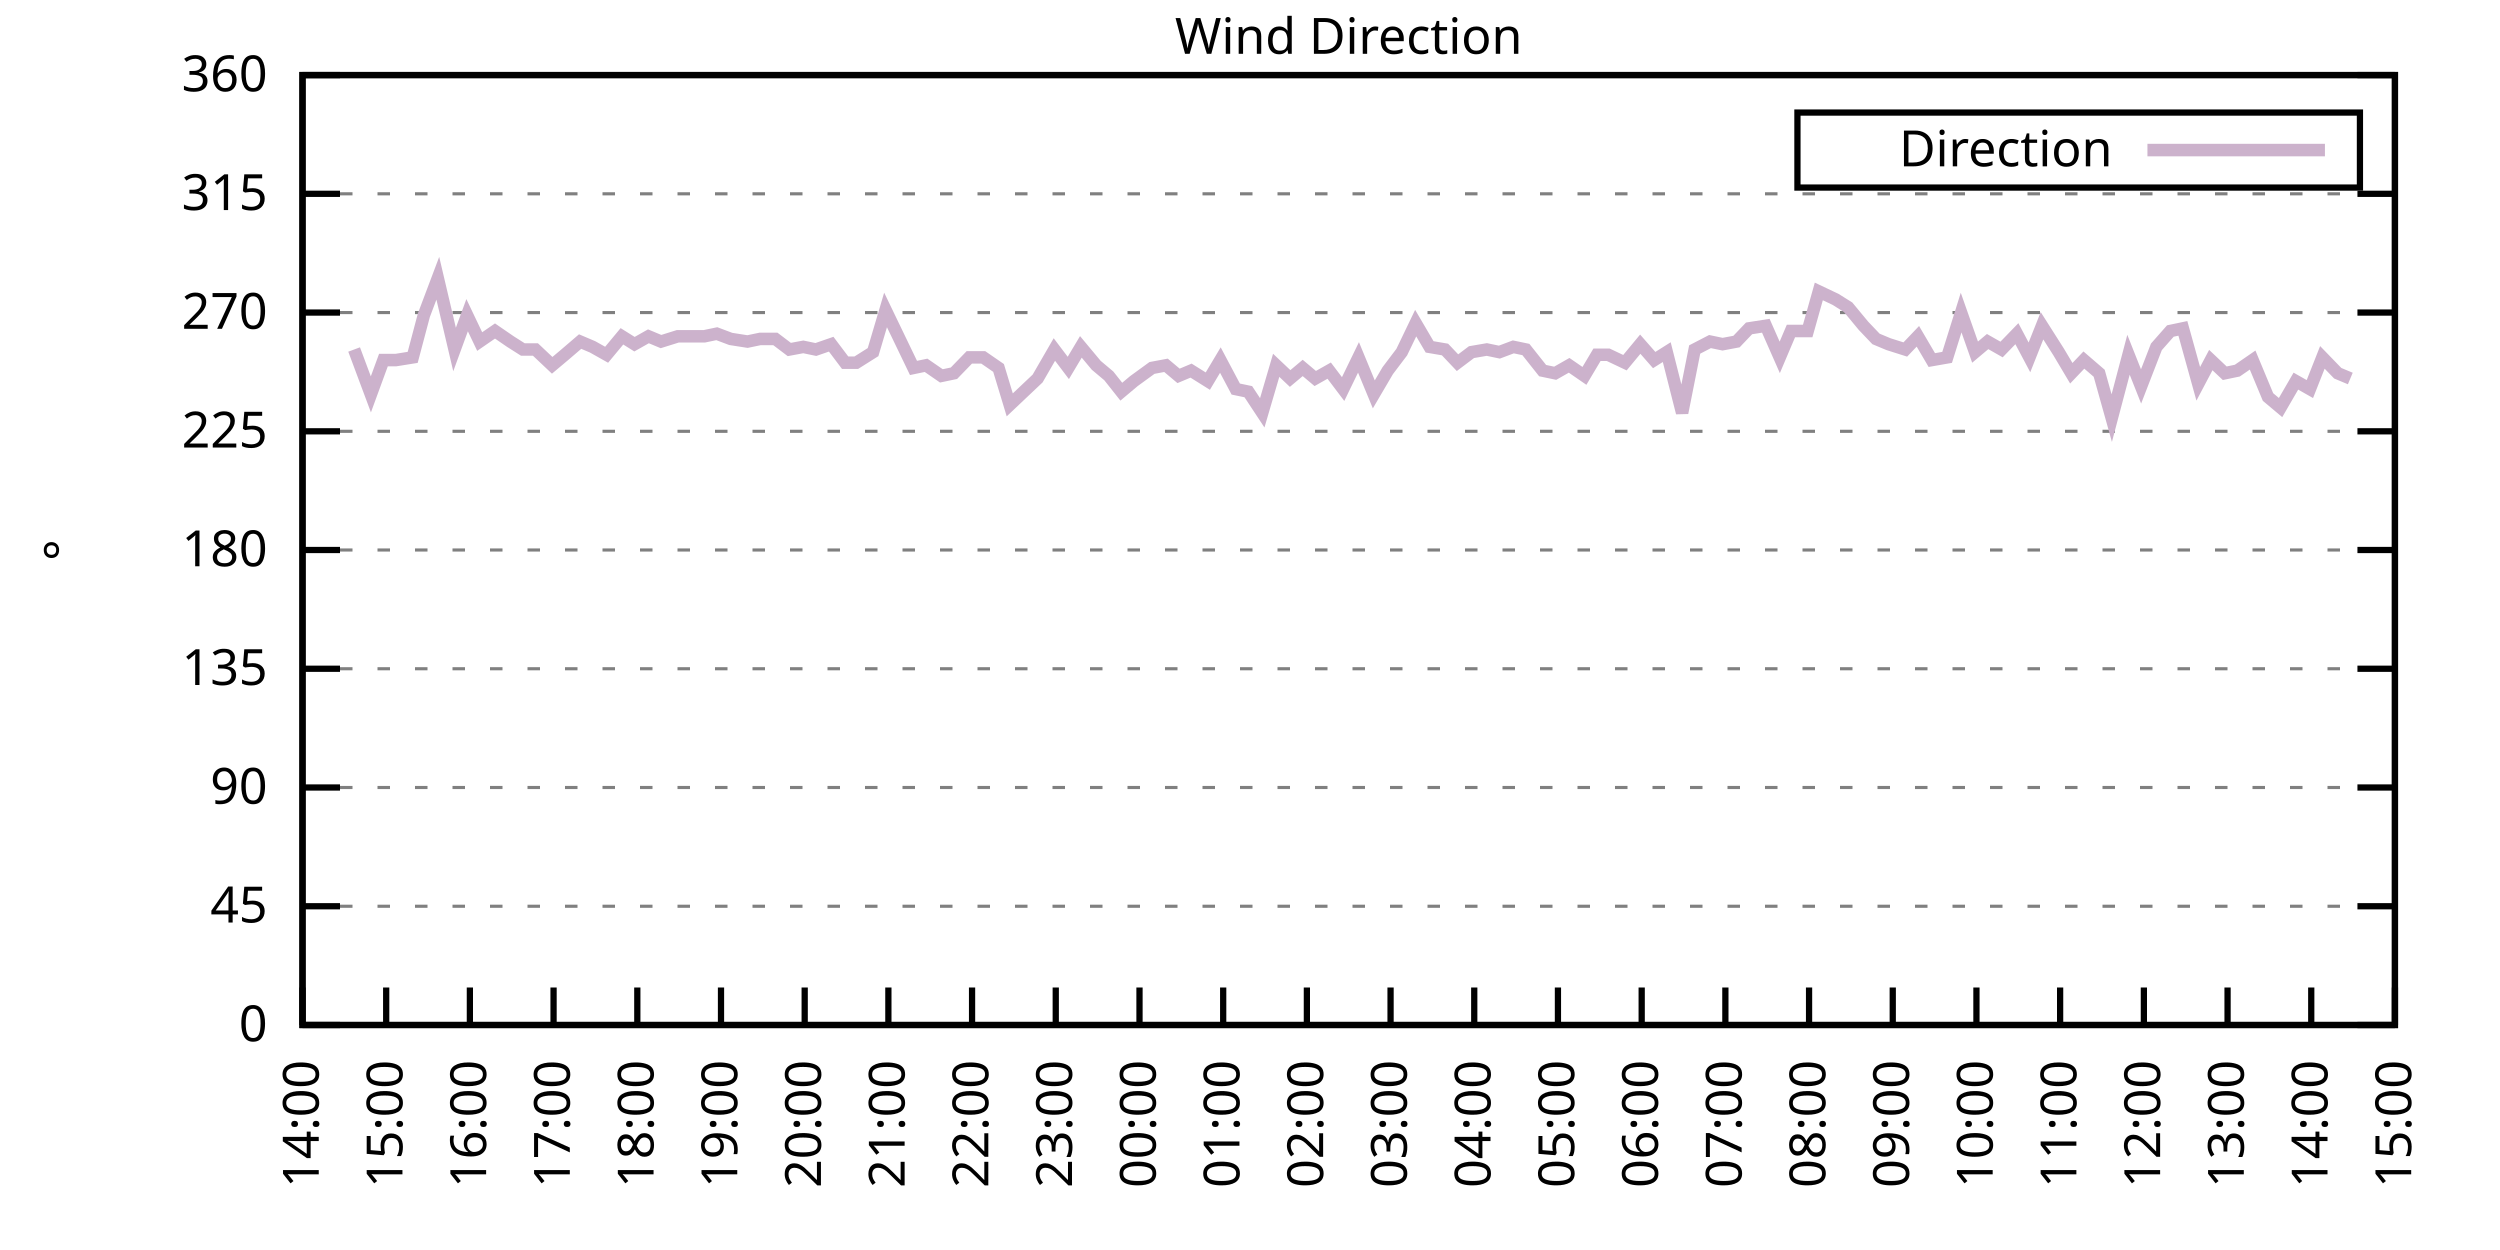
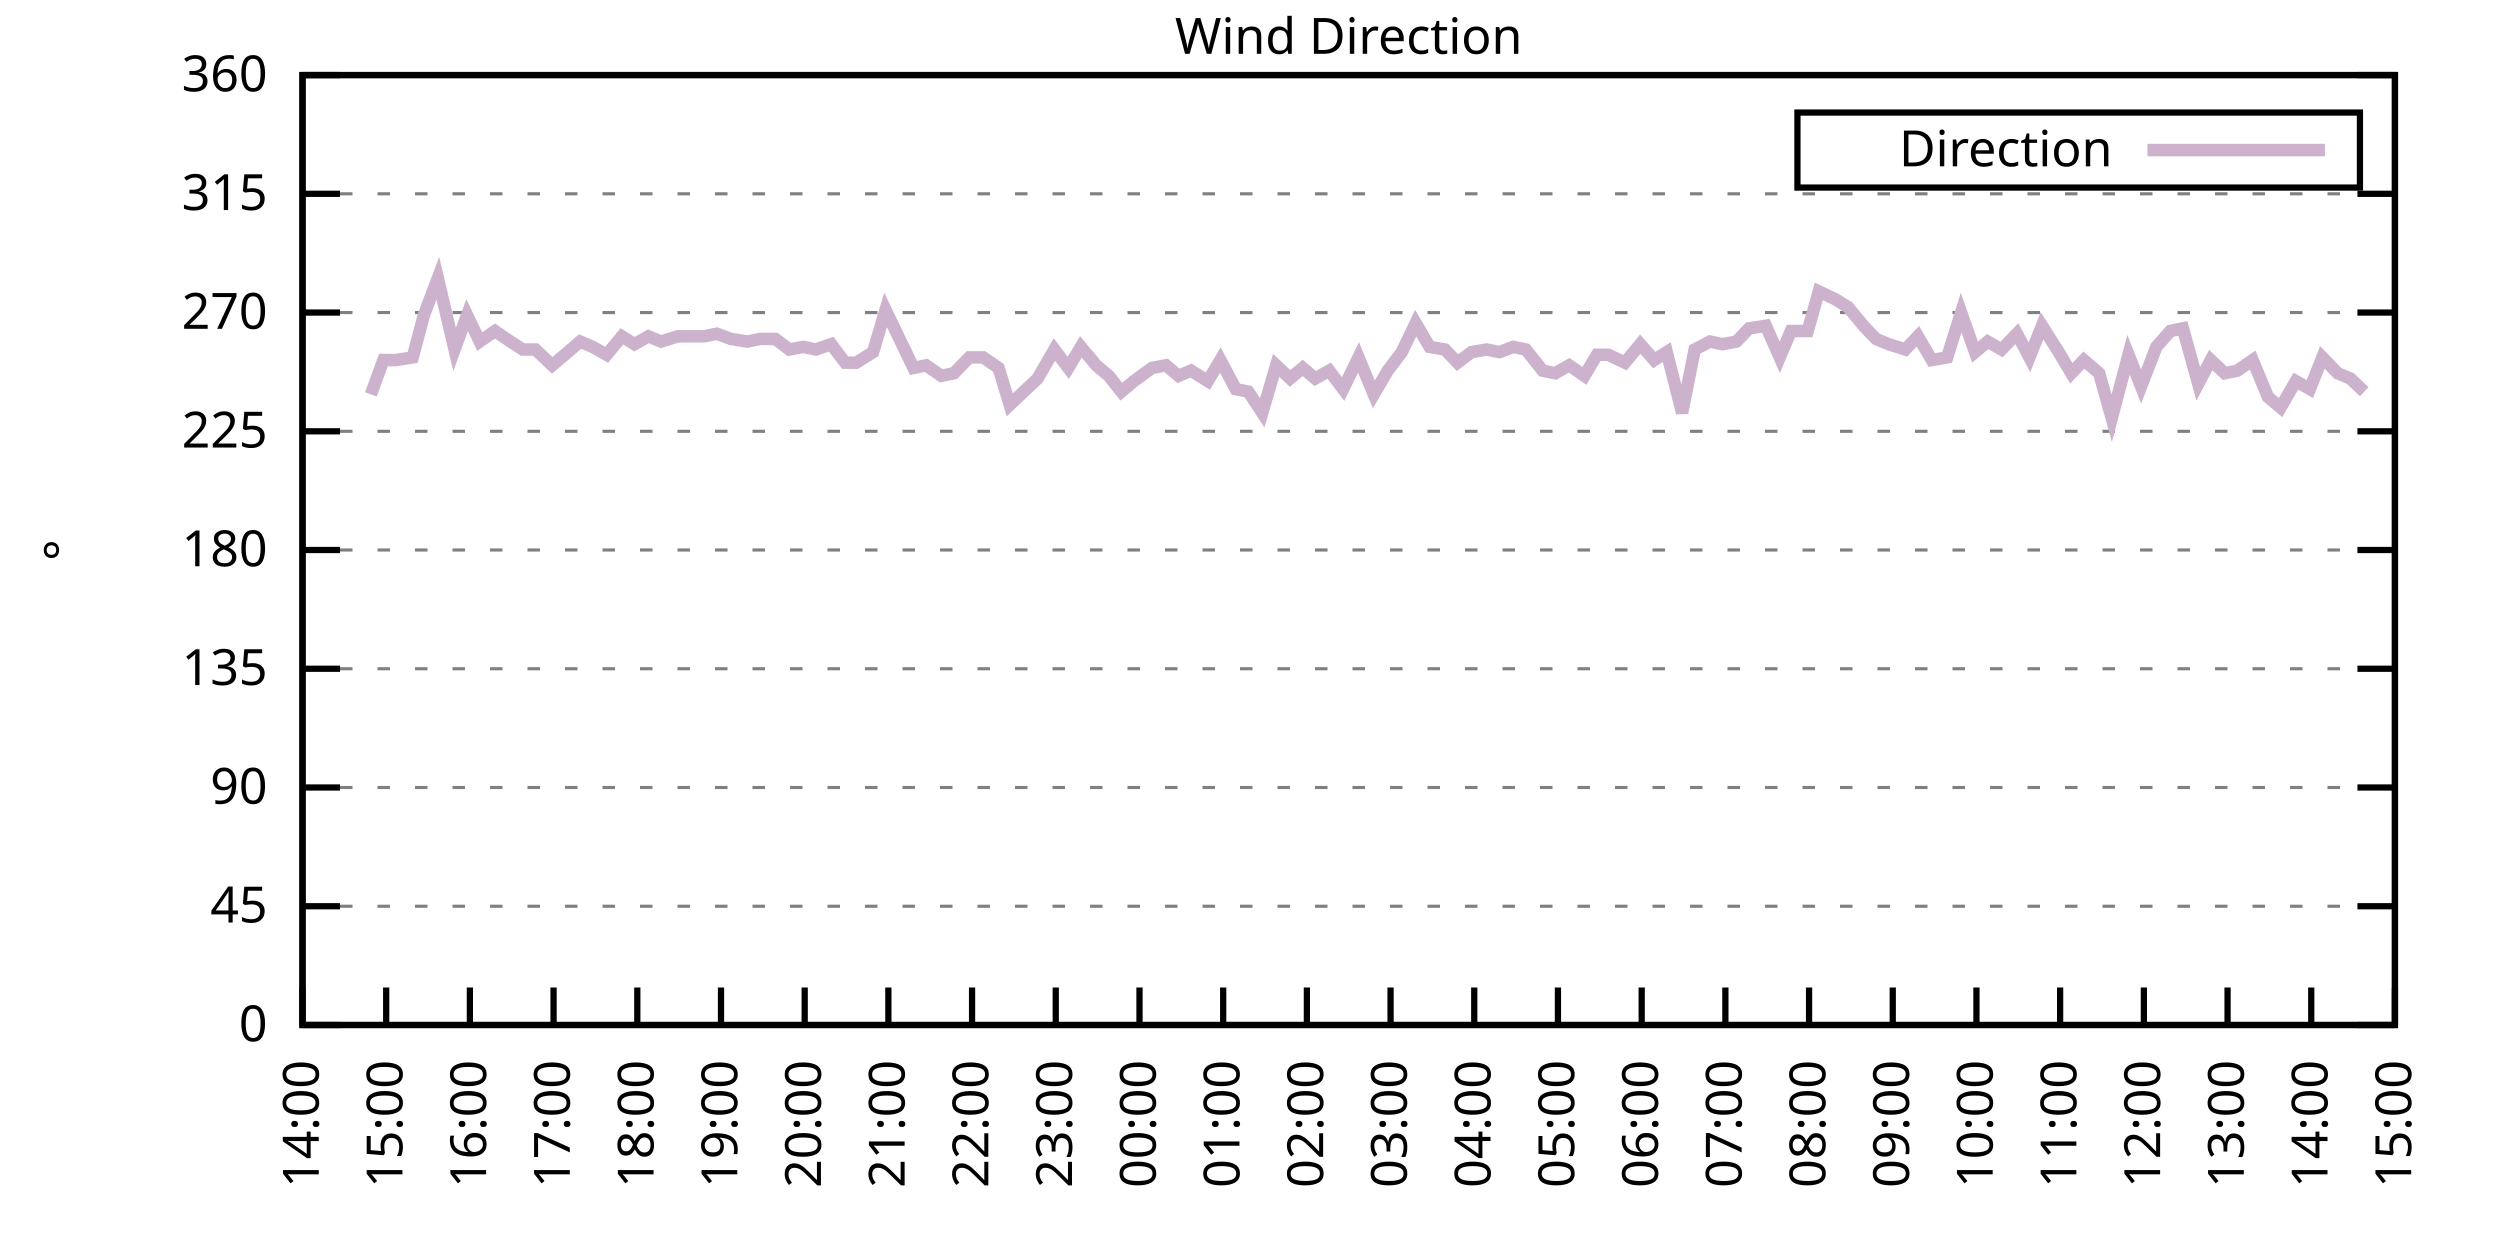
<svg xmlns="http://www.w3.org/2000/svg" xmlns:xlink="http://www.w3.org/1999/xlink" width="400" height="200" viewBox="0 0 400 200">
  <g id="gnuplot_canvas">
    <rect x="0" y="0" width="400" height="200" fill="none" />
    <defs>
      <circle id="gpDot" r="0.5" stroke-width="0.5" stroke="currentColor" />
      <path id="gpPt0" stroke-width="0.333" stroke="currentColor" d="M-1,0 h2 M0,-1 v2" />
      <path id="gpPt1" stroke-width="0.333" stroke="currentColor" d="M-1,-1 L1,1 M1,-1 L-1,1" />
      <path id="gpPt2" stroke-width="0.333" stroke="currentColor" d="M-1,0 L1,0 M0,-1 L0,1 M-1,-1 L1,1 M-1,1 L1,-1" />
      <rect id="gpPt3" stroke-width="0.333" stroke="currentColor" x="-1" y="-1" width="2" height="2" />
      <rect id="gpPt4" stroke-width="0.333" stroke="currentColor" fill="currentColor" x="-1" y="-1" width="2" height="2" />
      <circle id="gpPt5" stroke-width="0.333" stroke="currentColor" cx="0" cy="0" r="1" />
      <use xlink:href="#gpPt5" id="gpPt6" fill="currentColor" stroke="none" />
      <path id="gpPt7" stroke-width="0.333" stroke="currentColor" d="M0,-1.33 L-1.33,0.67 L1.33,0.67 z" />
      <use xlink:href="#gpPt7" id="gpPt8" fill="currentColor" stroke="none" />
      <use xlink:href="#gpPt7" id="gpPt9" stroke="currentColor" transform="rotate(180)" />
      <use xlink:href="#gpPt9" id="gpPt10" fill="currentColor" stroke="none" />
      <use xlink:href="#gpPt3" id="gpPt11" stroke="currentColor" transform="rotate(45)" />
      <use xlink:href="#gpPt11" id="gpPt12" fill="currentColor" stroke="none" />
      <path id="gpPt13" stroke-width="0.333" stroke="currentColor" d="M0,1.330 L1.265,0.411 L0.782,-1.067 L-0.782,-1.076 L-1.265,0.411 z" />
      <use xlink:href="#gpPt13" id="gpPt14" fill="currentColor" stroke="none" />
      <filter id="textbox" filterUnits="objectBoundingBox" x="0" y="0" height="1" width="1">
        <feFlood flood-color="white" flood-opacity="1" result="bgnd" />
        <feComposite in="SourceGraphic" in2="bgnd" operator="atop" />
      </filter>
      <filter id="greybox" filterUnits="objectBoundingBox" x="0" y="0" height="1" width="1">
        <feFlood flood-color="lightgrey" flood-opacity="1" result="grey" />
        <feComposite in="SourceGraphic" in2="grey" operator="atop" />
      </filter>
    </defs>
    <g fill="none" color="white" stroke="currentColor" stroke-width="1.00" stroke-linecap="butt" stroke-linejoin="miter">
</g>
    <g fill="none" color="black" stroke="currentColor" stroke-width="1.00" stroke-linecap="butt" stroke-linejoin="miter">
      <g stroke="none" shape-rendering="crispEdges">
        <polygon fill="rgb(255, 255, 255)" points="48.40,164.00 383.18,164.00 383.18,12.02 48.40,12.02 " />
      </g>
    </g>
    <g fill="none" color="black" stroke="currentColor" stroke-width="1.00" stroke-linecap="butt" stroke-linejoin="miter">
</g>
    <g fill="none" color="black" stroke="black" stroke-width="0.50" stroke-linecap="butt" stroke-linejoin="miter">
</g>
    <g fill="none" color="gray" stroke="currentColor" stroke-width="0.50" stroke-linecap="butt" stroke-linejoin="miter">
      <path stroke="gray" stroke-dasharray="2,4" class="gridline" d="M48.40,164.00 L383.19,164.00  " />
    </g>
    <g fill="none" color="gray" stroke="gray" stroke-width="1.00" stroke-linecap="butt" stroke-linejoin="miter">
</g>
    <g fill="none" color="black" stroke="currentColor" stroke-width="1.00" stroke-linecap="butt" stroke-linejoin="miter">
      <path stroke="black" d="M48.40,164.00 L54.40,164.00 M383.19,164.00 L377.19,164.00  " />
      <g transform="translate(42.80,166.60)" stroke="none" fill="black" font-family="Sans" font-size="8.00" text-anchor="end">
        <text>
          <tspan font-family="Sans"> 0</tspan>
        </text>
      </g>
    </g>
    <g fill="none" color="black" stroke="currentColor" stroke-width="1.00" stroke-linecap="butt" stroke-linejoin="miter">
</g>
    <g fill="none" color="black" stroke="black" stroke-width="0.50" stroke-linecap="butt" stroke-linejoin="miter">
</g>
    <g fill="none" color="gray" stroke="currentColor" stroke-width="0.50" stroke-linecap="butt" stroke-linejoin="miter">
      <path stroke="gray" stroke-dasharray="2,4" class="gridline" d="M48.40,145.00 L383.19,145.00  " />
    </g>
    <g fill="none" color="gray" stroke="gray" stroke-width="1.00" stroke-linecap="butt" stroke-linejoin="miter">
</g>
    <g fill="none" color="black" stroke="currentColor" stroke-width="1.00" stroke-linecap="butt" stroke-linejoin="miter">
      <path stroke="black" d="M48.40,145.00 L54.40,145.00 M383.19,145.00 L377.19,145.00  " />
      <g transform="translate(42.80,147.60)" stroke="none" fill="black" font-family="Sans" font-size="8.00" text-anchor="end">
        <text>
          <tspan font-family="Sans"> 45</tspan>
        </text>
      </g>
    </g>
    <g fill="none" color="black" stroke="currentColor" stroke-width="1.00" stroke-linecap="butt" stroke-linejoin="miter">
</g>
    <g fill="none" color="black" stroke="black" stroke-width="0.50" stroke-linecap="butt" stroke-linejoin="miter">
</g>
    <g fill="none" color="gray" stroke="currentColor" stroke-width="0.50" stroke-linecap="butt" stroke-linejoin="miter">
      <path stroke="gray" stroke-dasharray="2,4" class="gridline" d="M48.40,126.00 L383.19,126.00  " />
    </g>
    <g fill="none" color="gray" stroke="gray" stroke-width="1.00" stroke-linecap="butt" stroke-linejoin="miter">
</g>
    <g fill="none" color="black" stroke="currentColor" stroke-width="1.00" stroke-linecap="butt" stroke-linejoin="miter">
      <path stroke="black" d="M48.40,126.00 L54.40,126.00 M383.19,126.00 L377.19,126.00  " />
      <g transform="translate(42.80,128.60)" stroke="none" fill="black" font-family="Sans" font-size="8.00" text-anchor="end">
        <text>
          <tspan font-family="Sans"> 90</tspan>
        </text>
      </g>
    </g>
    <g fill="none" color="black" stroke="currentColor" stroke-width="1.00" stroke-linecap="butt" stroke-linejoin="miter">
</g>
    <g fill="none" color="black" stroke="black" stroke-width="0.50" stroke-linecap="butt" stroke-linejoin="miter">
</g>
    <g fill="none" color="gray" stroke="currentColor" stroke-width="0.50" stroke-linecap="butt" stroke-linejoin="miter">
      <path stroke="gray" stroke-dasharray="2,4" class="gridline" d="M48.40,107.00 L383.19,107.00  " />
    </g>
    <g fill="none" color="gray" stroke="gray" stroke-width="1.00" stroke-linecap="butt" stroke-linejoin="miter">
</g>
    <g fill="none" color="black" stroke="currentColor" stroke-width="1.00" stroke-linecap="butt" stroke-linejoin="miter">
      <path stroke="black" d="M48.40,107.00 L54.40,107.00 M383.19,107.00 L377.19,107.00  " />
      <g transform="translate(42.80,109.60)" stroke="none" fill="black" font-family="Sans" font-size="8.00" text-anchor="end">
        <text>
          <tspan font-family="Sans"> 135</tspan>
        </text>
      </g>
    </g>
    <g fill="none" color="black" stroke="currentColor" stroke-width="1.00" stroke-linecap="butt" stroke-linejoin="miter">
</g>
    <g fill="none" color="black" stroke="black" stroke-width="0.50" stroke-linecap="butt" stroke-linejoin="miter">
</g>
    <g fill="none" color="gray" stroke="currentColor" stroke-width="0.50" stroke-linecap="butt" stroke-linejoin="miter">
      <path stroke="gray" stroke-dasharray="2,4" class="gridline" d="M48.40,88.00 L383.19,88.00  " />
    </g>
    <g fill="none" color="gray" stroke="gray" stroke-width="1.00" stroke-linecap="butt" stroke-linejoin="miter">
</g>
    <g fill="none" color="black" stroke="currentColor" stroke-width="1.00" stroke-linecap="butt" stroke-linejoin="miter">
      <path stroke="black" d="M48.40,88.00 L54.40,88.00 M383.19,88.00 L377.19,88.00  " />
      <g transform="translate(42.80,90.60)" stroke="none" fill="black" font-family="Sans" font-size="8.00" text-anchor="end">
        <text>
          <tspan font-family="Sans"> 180</tspan>
        </text>
      </g>
    </g>
    <g fill="none" color="black" stroke="currentColor" stroke-width="1.00" stroke-linecap="butt" stroke-linejoin="miter">
</g>
    <g fill="none" color="black" stroke="black" stroke-width="0.50" stroke-linecap="butt" stroke-linejoin="miter">
</g>
    <g fill="none" color="gray" stroke="currentColor" stroke-width="0.50" stroke-linecap="butt" stroke-linejoin="miter">
      <path stroke="gray" stroke-dasharray="2,4" class="gridline" d="M48.40,69.01 L383.19,69.01  " />
    </g>
    <g fill="none" color="gray" stroke="gray" stroke-width="1.00" stroke-linecap="butt" stroke-linejoin="miter">
</g>
    <g fill="none" color="black" stroke="currentColor" stroke-width="1.00" stroke-linecap="butt" stroke-linejoin="miter">
      <path stroke="black" d="M48.40,69.01 L54.40,69.01 M383.19,69.01 L377.19,69.01  " />
      <g transform="translate(42.80,71.61)" stroke="none" fill="black" font-family="Sans" font-size="8.00" text-anchor="end">
        <text>
          <tspan font-family="Sans"> 225</tspan>
        </text>
      </g>
    </g>
    <g fill="none" color="black" stroke="currentColor" stroke-width="1.00" stroke-linecap="butt" stroke-linejoin="miter">
</g>
    <g fill="none" color="black" stroke="black" stroke-width="0.50" stroke-linecap="butt" stroke-linejoin="miter">
</g>
    <g fill="none" color="gray" stroke="currentColor" stroke-width="0.50" stroke-linecap="butt" stroke-linejoin="miter">
      <path stroke="gray" stroke-dasharray="2,4" class="gridline" d="M48.40,50.01 L383.19,50.01  " />
    </g>
    <g fill="none" color="gray" stroke="gray" stroke-width="1.00" stroke-linecap="butt" stroke-linejoin="miter">
</g>
    <g fill="none" color="black" stroke="currentColor" stroke-width="1.00" stroke-linecap="butt" stroke-linejoin="miter">
      <path stroke="black" d="M48.40,50.01 L54.40,50.01 M383.19,50.01 L377.19,50.01  " />
      <g transform="translate(42.80,52.61)" stroke="none" fill="black" font-family="Sans" font-size="8.00" text-anchor="end">
        <text>
          <tspan font-family="Sans"> 270</tspan>
        </text>
      </g>
    </g>
    <g fill="none" color="black" stroke="currentColor" stroke-width="1.00" stroke-linecap="butt" stroke-linejoin="miter">
</g>
    <g fill="none" color="black" stroke="black" stroke-width="0.50" stroke-linecap="butt" stroke-linejoin="miter">
</g>
    <g fill="none" color="gray" stroke="currentColor" stroke-width="0.50" stroke-linecap="butt" stroke-linejoin="miter">
      <path stroke="gray" stroke-dasharray="2,4" class="gridline" d="M48.40,31.01 L383.19,31.01  " />
    </g>
    <g fill="none" color="gray" stroke="gray" stroke-width="1.00" stroke-linecap="butt" stroke-linejoin="miter">
</g>
    <g fill="none" color="black" stroke="currentColor" stroke-width="1.00" stroke-linecap="butt" stroke-linejoin="miter">
      <path stroke="black" d="M48.40,31.01 L54.40,31.01 M383.19,31.01 L377.19,31.01  " />
      <g transform="translate(42.80,33.61)" stroke="none" fill="black" font-family="Sans" font-size="8.00" text-anchor="end">
        <text>
          <tspan font-family="Sans"> 315</tspan>
        </text>
      </g>
    </g>
    <g fill="none" color="black" stroke="currentColor" stroke-width="1.00" stroke-linecap="butt" stroke-linejoin="miter">
</g>
    <g fill="none" color="black" stroke="black" stroke-width="0.50" stroke-linecap="butt" stroke-linejoin="miter">
</g>
    <g fill="none" color="gray" stroke="currentColor" stroke-width="0.50" stroke-linecap="butt" stroke-linejoin="miter">
      <path stroke="gray" stroke-dasharray="2,4" class="gridline" d="M48.40,12.01 L383.19,12.01  " />
    </g>
    <g fill="none" color="gray" stroke="gray" stroke-width="1.00" stroke-linecap="butt" stroke-linejoin="miter">
</g>
    <g fill="none" color="black" stroke="currentColor" stroke-width="1.00" stroke-linecap="butt" stroke-linejoin="miter">
      <path stroke="black" d="M48.40,12.01 L54.40,12.01 M383.19,12.01 L377.19,12.01  " />
      <g transform="translate(42.80,14.61)" stroke="none" fill="black" font-family="Sans" font-size="8.00" text-anchor="end">
        <text>
          <tspan font-family="Sans"> 360</tspan>
        </text>
      </g>
    </g>
    <g fill="none" color="black" stroke="currentColor" stroke-width="1.00" stroke-linecap="butt" stroke-linejoin="miter">
      <path stroke="black" d="M48.40,164.00 L48.40,158.00  " />
      <g transform="translate(51.00,169.60) rotate(270.00)" stroke="none" fill="black" font-family="Sans" font-size="8.00" text-anchor="end">
        <text>
          <tspan font-family="Sans">14:00</tspan>
        </text>
      </g>
    </g>
    <g fill="none" color="black" stroke="currentColor" stroke-width="1.00" stroke-linecap="butt" stroke-linejoin="miter">
      <path stroke="black" d="M61.79,164.00 L61.79,158.00  " />
      <g transform="translate(64.39,169.60) rotate(270.00)" stroke="none" fill="black" font-family="Sans" font-size="8.00" text-anchor="end">
        <text>
          <tspan font-family="Sans">15:00</tspan>
        </text>
      </g>
    </g>
    <g fill="none" color="black" stroke="currentColor" stroke-width="1.00" stroke-linecap="butt" stroke-linejoin="miter">
      <path stroke="black" d="M75.18,164.00 L75.18,158.00  " />
      <g transform="translate(77.78,169.60) rotate(270.00)" stroke="none" fill="black" font-family="Sans" font-size="8.00" text-anchor="end">
        <text>
          <tspan font-family="Sans">16:00</tspan>
        </text>
      </g>
    </g>
    <g fill="none" color="black" stroke="currentColor" stroke-width="1.00" stroke-linecap="butt" stroke-linejoin="miter">
      <path stroke="black" d="M88.57,164.00 L88.57,158.00  " />
      <g transform="translate(91.17,169.60) rotate(270.00)" stroke="none" fill="black" font-family="Sans" font-size="8.00" text-anchor="end">
        <text>
          <tspan font-family="Sans">17:00</tspan>
        </text>
      </g>
    </g>
    <g fill="none" color="black" stroke="currentColor" stroke-width="1.00" stroke-linecap="butt" stroke-linejoin="miter">
      <path stroke="black" d="M101.97,164.00 L101.97,158.00  " />
      <g transform="translate(104.57,169.60) rotate(270.00)" stroke="none" fill="black" font-family="Sans" font-size="8.00" text-anchor="end">
        <text>
          <tspan font-family="Sans">18:00</tspan>
        </text>
      </g>
    </g>
    <g fill="none" color="black" stroke="currentColor" stroke-width="1.00" stroke-linecap="butt" stroke-linejoin="miter">
      <path stroke="black" d="M115.36,164.00 L115.36,158.00  " />
      <g transform="translate(117.96,169.60) rotate(270.00)" stroke="none" fill="black" font-family="Sans" font-size="8.00" text-anchor="end">
        <text>
          <tspan font-family="Sans">19:00</tspan>
        </text>
      </g>
    </g>
    <g fill="none" color="black" stroke="currentColor" stroke-width="1.00" stroke-linecap="butt" stroke-linejoin="miter">
      <path stroke="black" d="M128.75,164.00 L128.75,158.00  " />
      <g transform="translate(131.35,169.60) rotate(270.00)" stroke="none" fill="black" font-family="Sans" font-size="8.00" text-anchor="end">
        <text>
          <tspan font-family="Sans">20:00</tspan>
        </text>
      </g>
    </g>
    <g fill="none" color="black" stroke="currentColor" stroke-width="1.00" stroke-linecap="butt" stroke-linejoin="miter">
      <path stroke="black" d="M142.14,164.00 L142.14,158.00  " />
      <g transform="translate(144.74,169.60) rotate(270.00)" stroke="none" fill="black" font-family="Sans" font-size="8.00" text-anchor="end">
        <text>
          <tspan font-family="Sans">21:00</tspan>
        </text>
      </g>
    </g>
    <g fill="none" color="black" stroke="currentColor" stroke-width="1.00" stroke-linecap="butt" stroke-linejoin="miter">
      <path stroke="black" d="M155.53,164.00 L155.53,158.00  " />
      <g transform="translate(158.13,169.60) rotate(270.00)" stroke="none" fill="black" font-family="Sans" font-size="8.00" text-anchor="end">
        <text>
          <tspan font-family="Sans">22:00</tspan>
        </text>
      </g>
    </g>
    <g fill="none" color="black" stroke="currentColor" stroke-width="1.00" stroke-linecap="butt" stroke-linejoin="miter">
      <path stroke="black" d="M168.92,164.00 L168.92,158.00  " />
      <g transform="translate(171.52,169.60) rotate(270.00)" stroke="none" fill="black" font-family="Sans" font-size="8.00" text-anchor="end">
        <text>
          <tspan font-family="Sans">23:00</tspan>
        </text>
      </g>
    </g>
    <g fill="none" color="black" stroke="currentColor" stroke-width="1.00" stroke-linecap="butt" stroke-linejoin="miter">
      <path stroke="black" d="M182.32,164.00 L182.32,158.00  " />
      <g transform="translate(184.92,169.60) rotate(270.00)" stroke="none" fill="black" font-family="Sans" font-size="8.00" text-anchor="end">
        <text>
          <tspan font-family="Sans">00:00</tspan>
        </text>
      </g>
    </g>
    <g fill="none" color="black" stroke="currentColor" stroke-width="1.00" stroke-linecap="butt" stroke-linejoin="miter">
      <path stroke="black" d="M195.71,164.00 L195.71,158.00  " />
      <g transform="translate(198.31,169.60) rotate(270.00)" stroke="none" fill="black" font-family="Sans" font-size="8.00" text-anchor="end">
        <text>
          <tspan font-family="Sans">01:00</tspan>
        </text>
      </g>
    </g>
    <g fill="none" color="black" stroke="currentColor" stroke-width="1.00" stroke-linecap="butt" stroke-linejoin="miter">
      <path stroke="black" d="M209.10,164.00 L209.10,158.00  " />
      <g transform="translate(211.70,169.60) rotate(270.00)" stroke="none" fill="black" font-family="Sans" font-size="8.00" text-anchor="end">
        <text>
          <tspan font-family="Sans">02:00</tspan>
        </text>
      </g>
    </g>
    <g fill="none" color="black" stroke="currentColor" stroke-width="1.00" stroke-linecap="butt" stroke-linejoin="miter">
      <path stroke="black" d="M222.49,164.00 L222.49,158.00  " />
      <g transform="translate(225.09,169.60) rotate(270.00)" stroke="none" fill="black" font-family="Sans" font-size="8.00" text-anchor="end">
        <text>
          <tspan font-family="Sans">03:00</tspan>
        </text>
      </g>
    </g>
    <g fill="none" color="black" stroke="currentColor" stroke-width="1.00" stroke-linecap="butt" stroke-linejoin="miter">
      <path stroke="black" d="M235.88,164.00 L235.88,158.00  " />
      <g transform="translate(238.48,169.60) rotate(270.00)" stroke="none" fill="black" font-family="Sans" font-size="8.00" text-anchor="end">
        <text>
          <tspan font-family="Sans">04:00</tspan>
        </text>
      </g>
    </g>
    <g fill="none" color="black" stroke="currentColor" stroke-width="1.00" stroke-linecap="butt" stroke-linejoin="miter">
      <path stroke="black" d="M249.27,164.00 L249.27,158.00  " />
      <g transform="translate(251.87,169.60) rotate(270.00)" stroke="none" fill="black" font-family="Sans" font-size="8.00" text-anchor="end">
        <text>
          <tspan font-family="Sans">05:00</tspan>
        </text>
      </g>
    </g>
    <g fill="none" color="black" stroke="currentColor" stroke-width="1.00" stroke-linecap="butt" stroke-linejoin="miter">
      <path stroke="black" d="M262.67,164.00 L262.67,158.00  " />
      <g transform="translate(265.27,169.60) rotate(270.00)" stroke="none" fill="black" font-family="Sans" font-size="8.00" text-anchor="end">
        <text>
          <tspan font-family="Sans">06:00</tspan>
        </text>
      </g>
    </g>
    <g fill="none" color="black" stroke="currentColor" stroke-width="1.00" stroke-linecap="butt" stroke-linejoin="miter">
      <path stroke="black" d="M276.06,164.00 L276.06,158.00  " />
      <g transform="translate(278.66,169.60) rotate(270.00)" stroke="none" fill="black" font-family="Sans" font-size="8.00" text-anchor="end">
        <text>
          <tspan font-family="Sans">07:00</tspan>
        </text>
      </g>
    </g>
    <g fill="none" color="black" stroke="currentColor" stroke-width="1.00" stroke-linecap="butt" stroke-linejoin="miter">
      <path stroke="black" d="M289.45,164.00 L289.45,158.00  " />
      <g transform="translate(292.05,169.60) rotate(270.00)" stroke="none" fill="black" font-family="Sans" font-size="8.00" text-anchor="end">
        <text>
          <tspan font-family="Sans">08:00</tspan>
        </text>
      </g>
    </g>
    <g fill="none" color="black" stroke="currentColor" stroke-width="1.00" stroke-linecap="butt" stroke-linejoin="miter">
      <path stroke="black" d="M302.84,164.00 L302.84,158.00  " />
      <g transform="translate(305.44,169.60) rotate(270.00)" stroke="none" fill="black" font-family="Sans" font-size="8.00" text-anchor="end">
        <text>
          <tspan font-family="Sans">09:00</tspan>
        </text>
      </g>
    </g>
    <g fill="none" color="black" stroke="currentColor" stroke-width="1.00" stroke-linecap="butt" stroke-linejoin="miter">
      <path stroke="black" d="M316.23,164.00 L316.23,158.00  " />
      <g transform="translate(318.83,169.60) rotate(270.00)" stroke="none" fill="black" font-family="Sans" font-size="8.00" text-anchor="end">
        <text>
          <tspan font-family="Sans">10:00</tspan>
        </text>
      </g>
    </g>
    <g fill="none" color="black" stroke="currentColor" stroke-width="1.00" stroke-linecap="butt" stroke-linejoin="miter">
      <path stroke="black" d="M329.62,164.00 L329.62,158.00  " />
      <g transform="translate(332.22,169.60) rotate(270.00)" stroke="none" fill="black" font-family="Sans" font-size="8.00" text-anchor="end">
        <text>
          <tspan font-family="Sans">11:00</tspan>
        </text>
      </g>
    </g>
    <g fill="none" color="black" stroke="currentColor" stroke-width="1.00" stroke-linecap="butt" stroke-linejoin="miter">
      <path stroke="black" d="M343.02,164.00 L343.02,158.00  " />
      <g transform="translate(345.62,169.60) rotate(270.00)" stroke="none" fill="black" font-family="Sans" font-size="8.00" text-anchor="end">
        <text>
          <tspan font-family="Sans">12:00</tspan>
        </text>
      </g>
    </g>
    <g fill="none" color="black" stroke="currentColor" stroke-width="1.00" stroke-linecap="butt" stroke-linejoin="miter">
      <path stroke="black" d="M356.41,164.00 L356.41,158.00  " />
      <g transform="translate(359.01,169.60) rotate(270.00)" stroke="none" fill="black" font-family="Sans" font-size="8.00" text-anchor="end">
        <text>
          <tspan font-family="Sans">13:00</tspan>
        </text>
      </g>
    </g>
    <g fill="none" color="black" stroke="currentColor" stroke-width="1.00" stroke-linecap="butt" stroke-linejoin="miter">
      <path stroke="black" d="M369.80,164.00 L369.80,158.00  " />
      <g transform="translate(372.40,169.60) rotate(270.00)" stroke="none" fill="black" font-family="Sans" font-size="8.00" text-anchor="end">
        <text>
          <tspan font-family="Sans">14:00</tspan>
        </text>
      </g>
    </g>
    <g fill="none" color="black" stroke="currentColor" stroke-width="1.00" stroke-linecap="butt" stroke-linejoin="miter">
      <path stroke="black" d="M383.19,164.00 L383.19,158.00  " />
      <g transform="translate(385.79,169.60) rotate(270.00)" stroke="none" fill="black" font-family="Sans" font-size="8.00" text-anchor="end">
        <text>
          <tspan font-family="Sans">15:00</tspan>
        </text>
      </g>
    </g>
    <g fill="none" color="black" stroke="currentColor" stroke-width="1.00" stroke-linecap="butt" stroke-linejoin="miter">
</g>
    <g fill="none" color="black" stroke="currentColor" stroke-width="1.00" stroke-linecap="butt" stroke-linejoin="miter">
      <path stroke="black" d="M48.40,12.01 L48.40,164.00 L383.19,164.00 L383.19,12.01 L48.40,12.01 Z  " />
    </g>
    <g fill="none" color="black" stroke="currentColor" stroke-width="1.00" stroke-linecap="butt" stroke-linejoin="miter">
</g>
    <g fill="none" color="black" stroke="currentColor" stroke-width="1.00" stroke-linecap="butt" stroke-linejoin="miter">
      <path stroke="black" d="M287.59,30.01 L287.59,18.01 L377.59,18.01 L377.59,30.01 L287.59,30.01 Z  " />
    </g>
    <g id="Wind_direction_plot_1">
      <g fill="none" color="white" stroke="black" stroke-width="2.00" stroke-linecap="butt" stroke-linejoin="miter">
</g>
      <g fill="none" color="black" stroke="currentColor" stroke-width="2.00" stroke-linecap="butt" stroke-linejoin="miter">
        <g transform="translate(337.99,26.61)" stroke="none" fill="black" font-family="Sans" font-size="8.00" text-anchor="end">
          <text>
            <tspan font-family="Sans">Direction</tspan>
          </text>
        </g>
      </g>
      <g fill="none" color="black" stroke="currentColor" stroke-width="2.00" stroke-linecap="butt" stroke-linejoin="miter">
-         <path stroke="rgb(204, 178, 204)" d="M343.59,24.01 L371.99,24.01 M56.66,55.92 L59.34,63.10 L61.35,57.61 L63.35,57.61 L66.03,57.18 L67.82,50.43   L70.05,44.52 L72.73,55.92 L74.74,50.43 L76.75,54.65 L79.20,52.96 L81.66,54.65 L83.66,55.92 L85.67,55.92   L88.35,58.45 L90.36,56.76 L92.82,54.65 L94.82,55.50 L97.06,56.76 L99.51,53.81 L101.52,55.07 L103.75,53.81   L105.76,54.65 L108.44,53.81 L110.45,53.81 L112.68,53.81 L114.69,53.39 L116.92,54.23 L119.60,54.65 L121.61,54.23   L124.06,54.23 L126.29,55.92 L128.53,55.50 L130.54,55.92 L132.99,55.07 L135.22,58.03 L137.01,58.03 L139.69,56.34   L141.69,49.59 L146.16,58.87 L148.17,58.45 L150.62,60.14 L152.63,59.72 L155.09,57.18 L157.32,57.18 L159.77,58.87   L161.56,64.78 L163.79,62.67 L166.02,60.56 L168.70,55.92 L170.93,58.87 L172.94,55.50 L175.40,58.45 L177.41,60.14   L179.41,62.67 L181.42,60.98 L184.32,58.87 L186.56,58.45 L188.57,60.14 L190.57,59.30 L193.25,60.98 L195.26,57.61   L197.72,62.25 L199.73,62.67 L201.96,66.05 L204.19,58.45 L206.42,60.56 L208.43,58.87 L210.44,60.56 L212.67,59.30   L214.90,62.25 L217.36,57.18 L219.81,63.10 L222.04,59.30 L224.28,56.34 L226.51,51.70 L228.74,55.50 L231.20,55.92   L233.20,58.03 L235.44,56.34 L237.89,55.92 L239.90,56.34 L242.13,55.50 L244.14,55.92 L246.82,59.30 L248.83,59.72   L251.06,58.45 L253.51,60.14 L255.52,56.76 L257.31,56.76 L259.99,58.03 L262.44,55.07 L264.67,57.61 L266.68,56.34   L269.14,66.05 L271.15,55.92 L273.60,54.65 L275.61,55.07 L277.84,54.65 L279.85,52.54 L282.53,52.12 L284.76,57.18   L286.55,52.96 L289.23,52.96 L291.01,46.63 L293.69,47.90 L295.70,49.16 L298.15,52.12 L300.16,54.23 L302.17,55.07   L304.85,55.92 L306.86,53.81 L309.09,57.61 L311.54,57.18 L313.78,50.01 L316.01,56.34 L318.02,54.65 L320.25,55.92   L322.70,53.39 L324.71,57.18 L326.72,52.12 L329.40,56.34 L331.41,59.72 L333.42,57.61 L335.87,59.72 L337.88,66.90   L340.56,56.76 L342.57,61.83 L345.02,55.50 L347.26,52.96 L349.26,52.54 L351.72,61.41 L353.73,57.61 L355.96,59.72   L357.97,59.30 L360.42,57.61 L362.88,63.52 L364.89,65.21 L367.34,60.98 L369.58,62.25 L371.58,57.18 L374.04,59.72   L376.05,60.56  " />
+         <path stroke="rgb(204, 178, 204)" d="M343.59,24.01 L371.99,24.01 M59.34,63.10 L61.35,57.61 L63.35,57.61 L66.03,57.18 L67.82,50.43 L70.05,44.52   L72.73,55.92 L74.74,50.43 L76.75,54.65 L79.20,52.96 L81.66,54.65 L83.66,55.92 L85.67,55.92 L88.35,58.45   L90.36,56.76 L92.82,54.65 L94.82,55.50 L97.06,56.76 L99.51,53.81 L101.52,55.07 L103.75,53.81 L105.76,54.65   L108.44,53.81 L110.45,53.81 L112.68,53.81 L114.69,53.39 L116.92,54.23 L119.60,54.65 L121.61,54.23 L124.06,54.23   L126.29,55.92 L128.53,55.50 L130.54,55.92 L132.99,55.07 L135.22,58.03 L137.01,58.03 L139.69,56.34 L141.69,49.59   L146.16,58.87 L148.17,58.45 L150.62,60.14 L152.63,59.72 L155.09,57.18 L157.32,57.18 L159.77,58.87 L161.56,64.78   L163.79,62.67 L166.02,60.56 L168.70,55.92 L170.93,58.87 L172.94,55.50 L175.40,58.45 L177.41,60.14 L179.41,62.67   L181.42,60.98 L184.32,58.87 L186.56,58.45 L188.57,60.14 L190.57,59.30 L193.25,60.98 L195.26,57.61 L197.72,62.25   L199.73,62.67 L201.96,66.05 L204.19,58.45 L206.42,60.56 L208.43,58.87 L210.44,60.56 L212.67,59.30 L214.90,62.25   L217.36,57.18 L219.81,63.10 L222.04,59.30 L224.28,56.34 L226.51,51.70 L228.74,55.50 L231.20,55.92 L233.20,58.03   L235.44,56.34 L237.89,55.92 L239.90,56.34 L242.13,55.50 L244.14,55.92 L246.82,59.30 L248.83,59.72 L251.06,58.45   L253.51,60.14 L255.52,56.76 L257.31,56.76 L259.99,58.03 L262.44,55.07 L264.67,57.61 L266.68,56.34 L269.14,66.05   L271.15,55.92 L273.60,54.65 L275.61,55.07 L277.84,54.65 L279.85,52.54 L282.53,52.12 L284.76,57.18 L286.55,52.96   L289.23,52.96 L291.01,46.63 L293.69,47.90 L295.70,49.16 L298.15,52.12 L300.16,54.23 L302.17,55.07 L304.85,55.92   L306.86,53.81 L309.09,57.61 L311.54,57.18 L313.78,50.01 L316.01,56.34 L318.02,54.65 L320.25,55.92 L322.70,53.39   L324.71,57.18 L326.72,52.12 L329.40,56.34 L331.41,59.72 L333.42,57.61 L335.87,59.72 L337.88,66.90 L340.56,56.76   L342.57,61.83 L345.02,55.50 L347.26,52.96 L349.26,52.54 L351.72,61.41 L353.73,57.61 L355.96,59.72 L357.97,59.30   L360.42,57.61 L362.88,63.52 L364.89,65.21 L367.34,60.98 L369.58,62.25 L371.58,57.18 L374.04,59.72 L376.05,60.56   L378.28,62.67  " />
      </g>
    </g>
    <g fill="none" color="black" stroke="currentColor" stroke-width="2.00" stroke-linecap="butt" stroke-linejoin="miter">
</g>
    <g fill="none" color="black" stroke="black" stroke-width="1.00" stroke-linecap="butt" stroke-linejoin="miter">
</g>
    <g fill="none" color="black" stroke="currentColor" stroke-width="1.00" stroke-linecap="butt" stroke-linejoin="miter">
      <path stroke="black" d="M48.40,12.01 L48.40,164.00 L383.19,164.00 L383.19,12.01 L48.40,12.01 Z  " />
      <g transform="translate(12.80,88.01) rotate(270.00)" stroke="none" fill="black" font-family="Sans" font-size="8.00" text-anchor="middle">
        <text>
          <tspan font-family="Sans">°</tspan>
        </text>
      </g>
    </g>
    <g fill="none" color="black" stroke="currentColor" stroke-width="1.00" stroke-linecap="butt" stroke-linejoin="miter">
</g>
    <g fill="none" color="black" stroke="currentColor" stroke-width="1.00" stroke-linecap="butt" stroke-linejoin="miter">
      <g transform="translate(215.79,8.61)" stroke="none" fill="black" font-family="Sans" font-size="8.00" text-anchor="middle">
        <text>
          <tspan font-family="Sans">Wind Direction</tspan>
        </text>
      </g>
    </g>
    <g fill="none" color="black" stroke="currentColor" stroke-width="1.00" stroke-linecap="butt" stroke-linejoin="miter">
</g>
  </g>
</svg>
